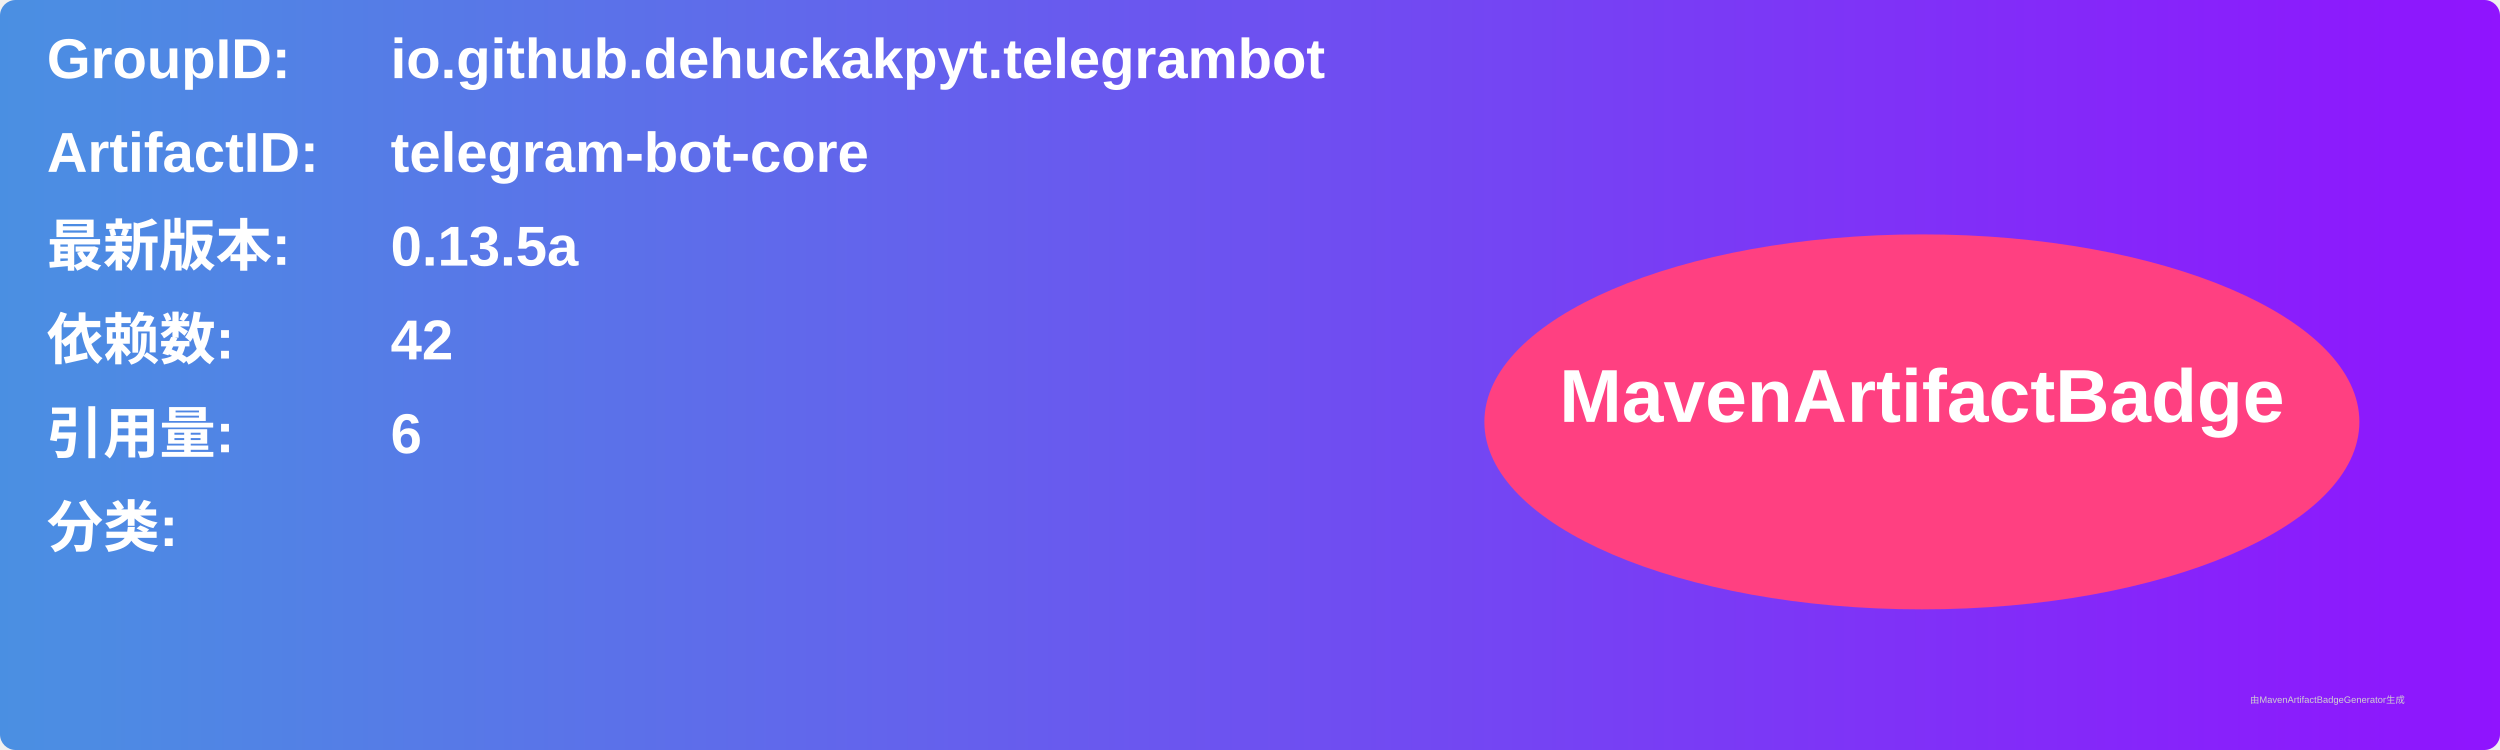
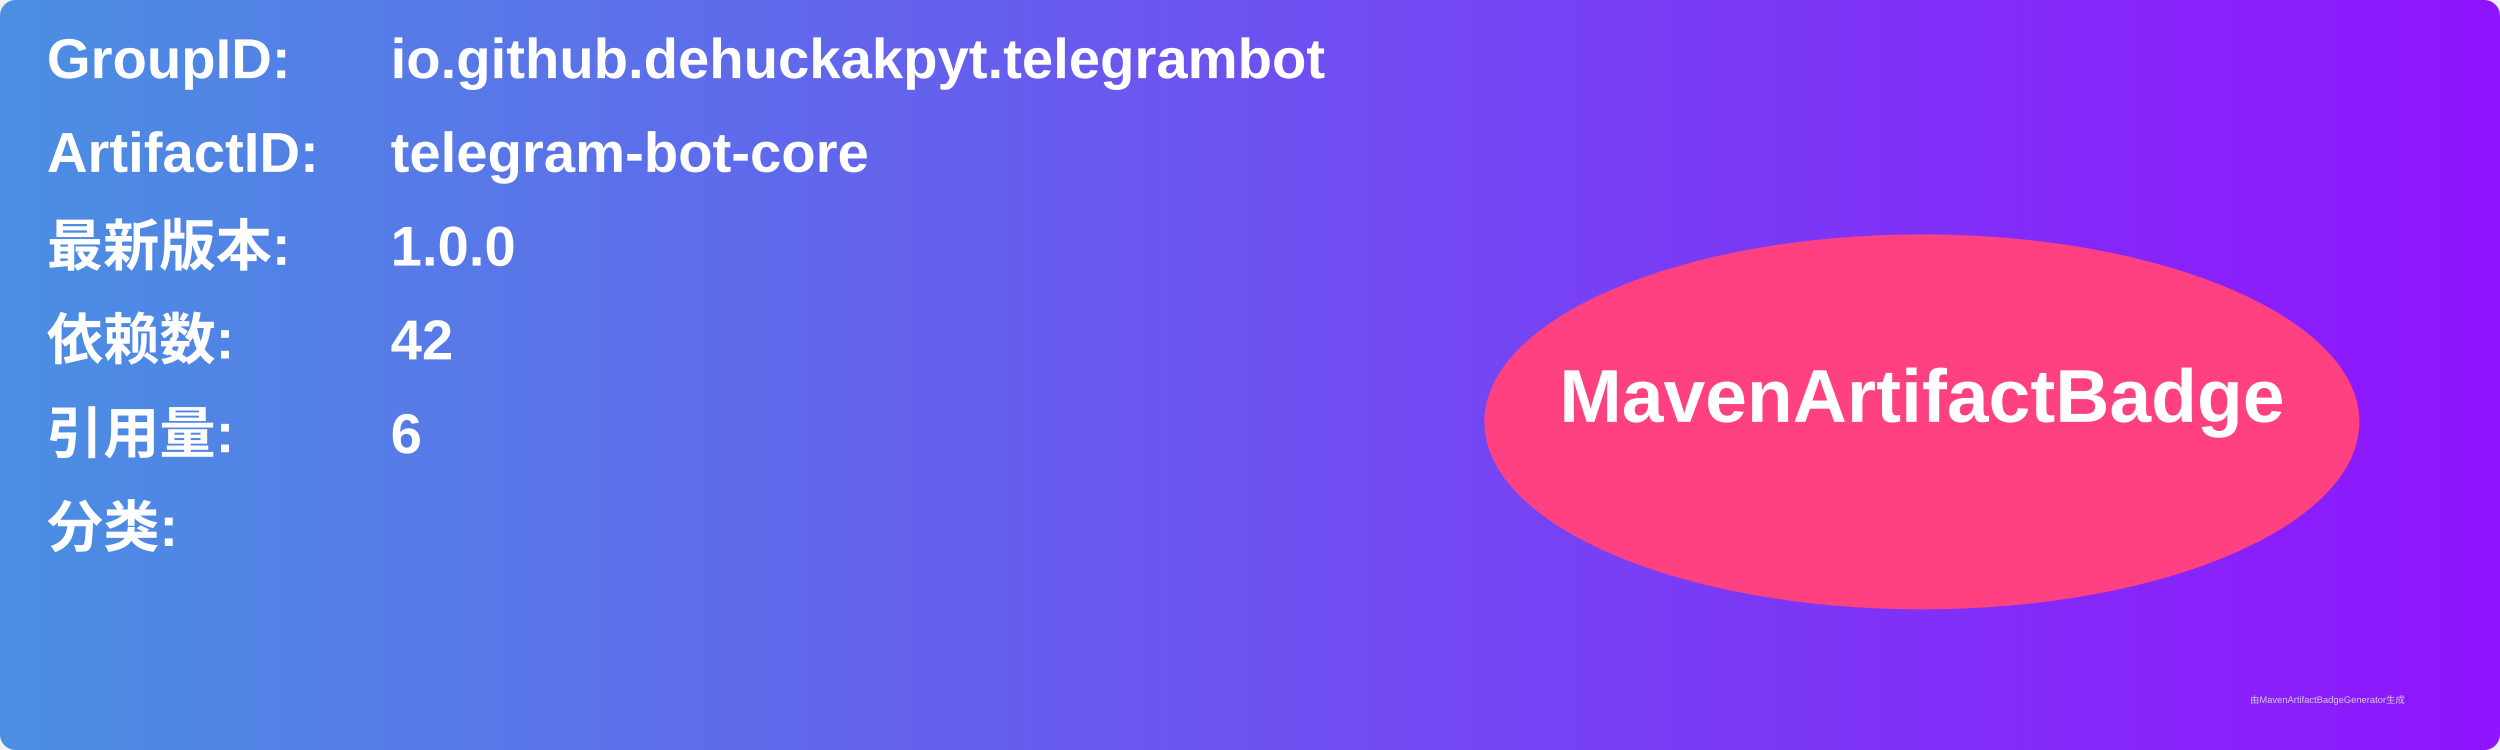
<svg xmlns="http://www.w3.org/2000/svg" width="800" height="240" viewBox="0 0 800 240">
  <linearGradient id="grad" x1="0%" y1="0%" x2="100%" y2="0%">
    <stop offset="0%" stop-color="#4a90e2" />
    <stop offset="100%" stop-color="#9013fe" />
  </linearGradient>
  <rect width="100%" height="100%" rx="5" ry="5" fill="url(#grad)" />
  <g transform="translate(15, 15)">
    <text x="0" y="10" font-family="Arial" font-size="18" fill="white" font-weight="bold" width="260">GroupID:</text>
    <text x="110" y="10" font-family="Arial" font-size="18" fill="white" font-weight="bold" width="460">io.github.dehuckakpyt.telegrambot</text>
    <text x="0" y="40" font-family="Arial" font-size="18" fill="white" font-weight="bold" width="260">ArtifactID:</text>
    <text x="110" y="40" font-family="Arial" font-size="18" fill="white" font-weight="bold" width="460">telegram-bot-core</text>
    <text x="0" y="70" font-family="Arial" font-size="18" fill="white" font-weight="bold">最新版本:</text>
    <text x="110" y="70" font-family="Arial" font-size="18" fill="white" font-weight="bold">
-       <tspan font-weight="bold">0.13.5a</tspan>
+       <tspan font-weight="bold">1.0.0</tspan>
    </text>
    <text x="0" y="100" font-family="Arial" font-size="18" fill="white" font-weight="bold">依赖数: </text>
    <text x="110" y="100" font-family="Arial" font-size="18" fill="white">
      <tspan font-weight="bold">42</tspan>
    </text>
    <text x="0" y="130" font-family="Arial" font-size="18" fill="white" font-weight="bold">引用量: </text>
    <text x="110" y="130" font-family="Arial" font-size="18" fill="white">
      <tspan font-weight="bold">6</tspan>
    </text>
    <text x="0" y="160" font-family="Arial" font-size="18" fill="white" font-weight="bold">分类:</text>
    <text x="10" y="190" font-family="Arial" font-size="10" fill="white">
      <tspan font-weight="bold" />
    </text>
    <ellipse cx="600" cy="120" rx="140" ry="60" fill="#ff4081" />
    <text x="600" y="120" text-anchor="middle" font-family="Arial" font-size="24" fill="white" font-weight="bold">MavenArtifactBadge</text>
  </g>
  <text x="720" y="225" font-family="Arial" font-size="3" fill="#d0d0d0">由MavenArtifactBadgeGenerator生成</text>
</svg>
